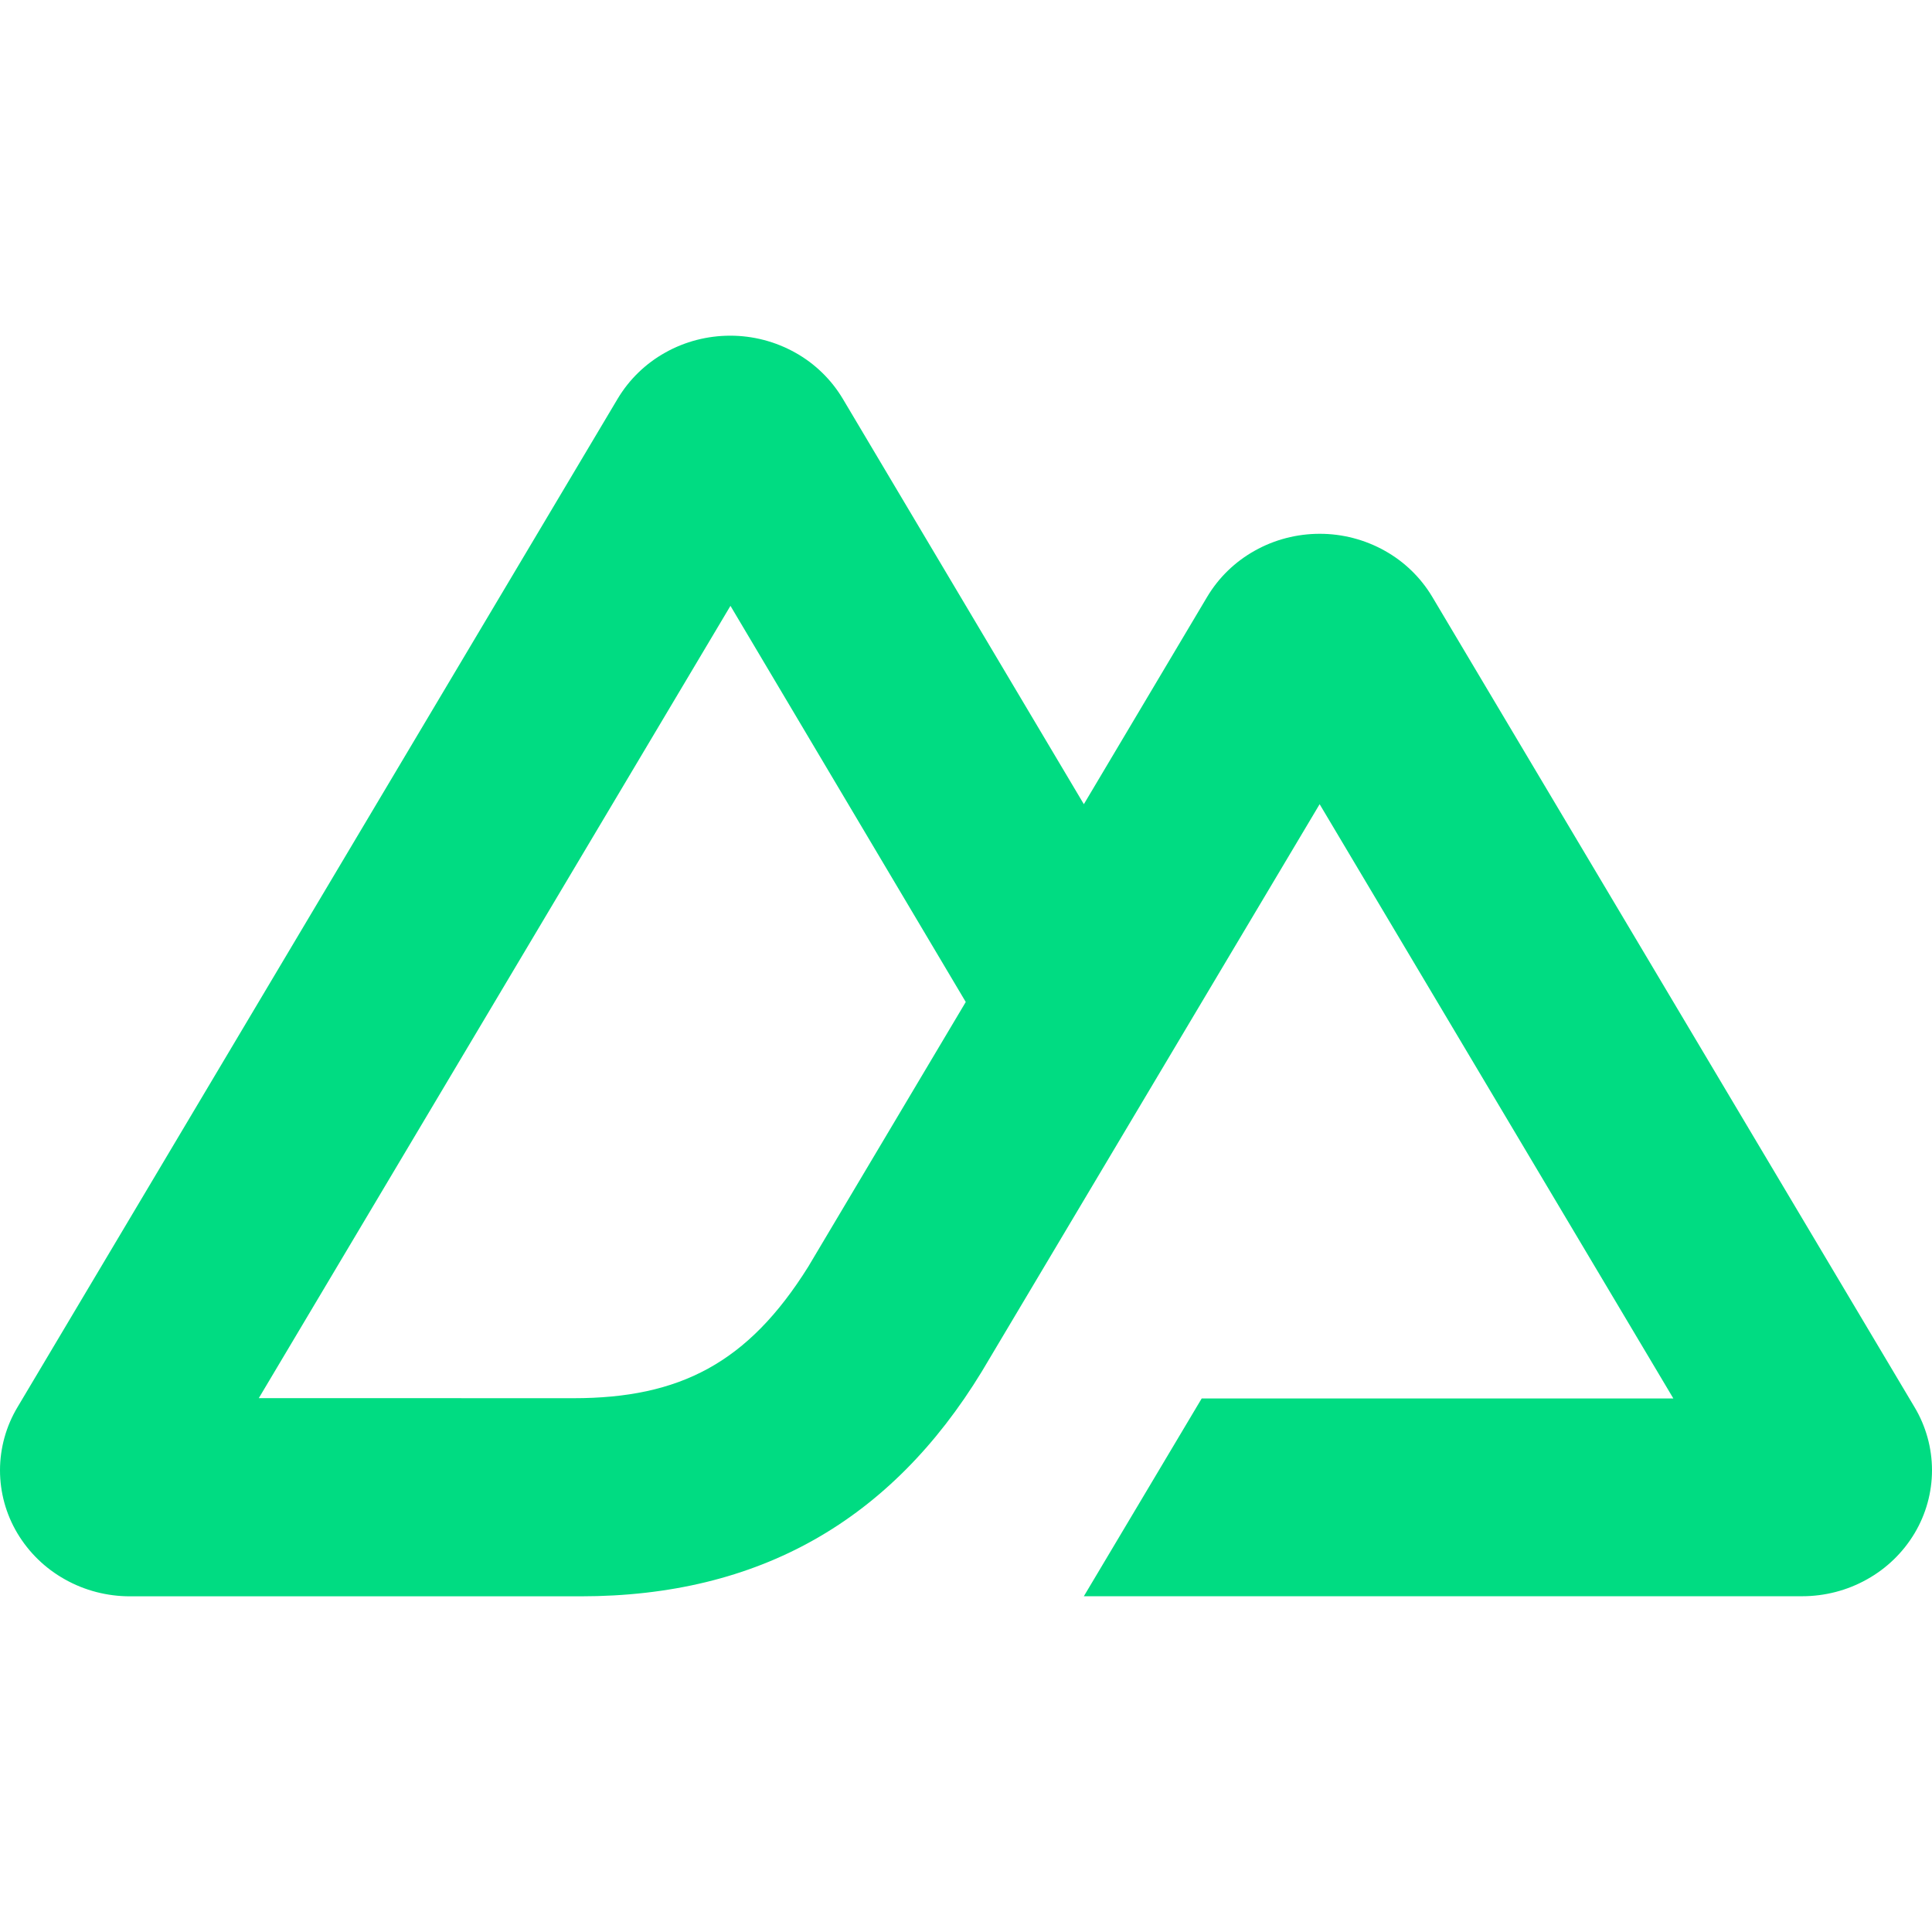
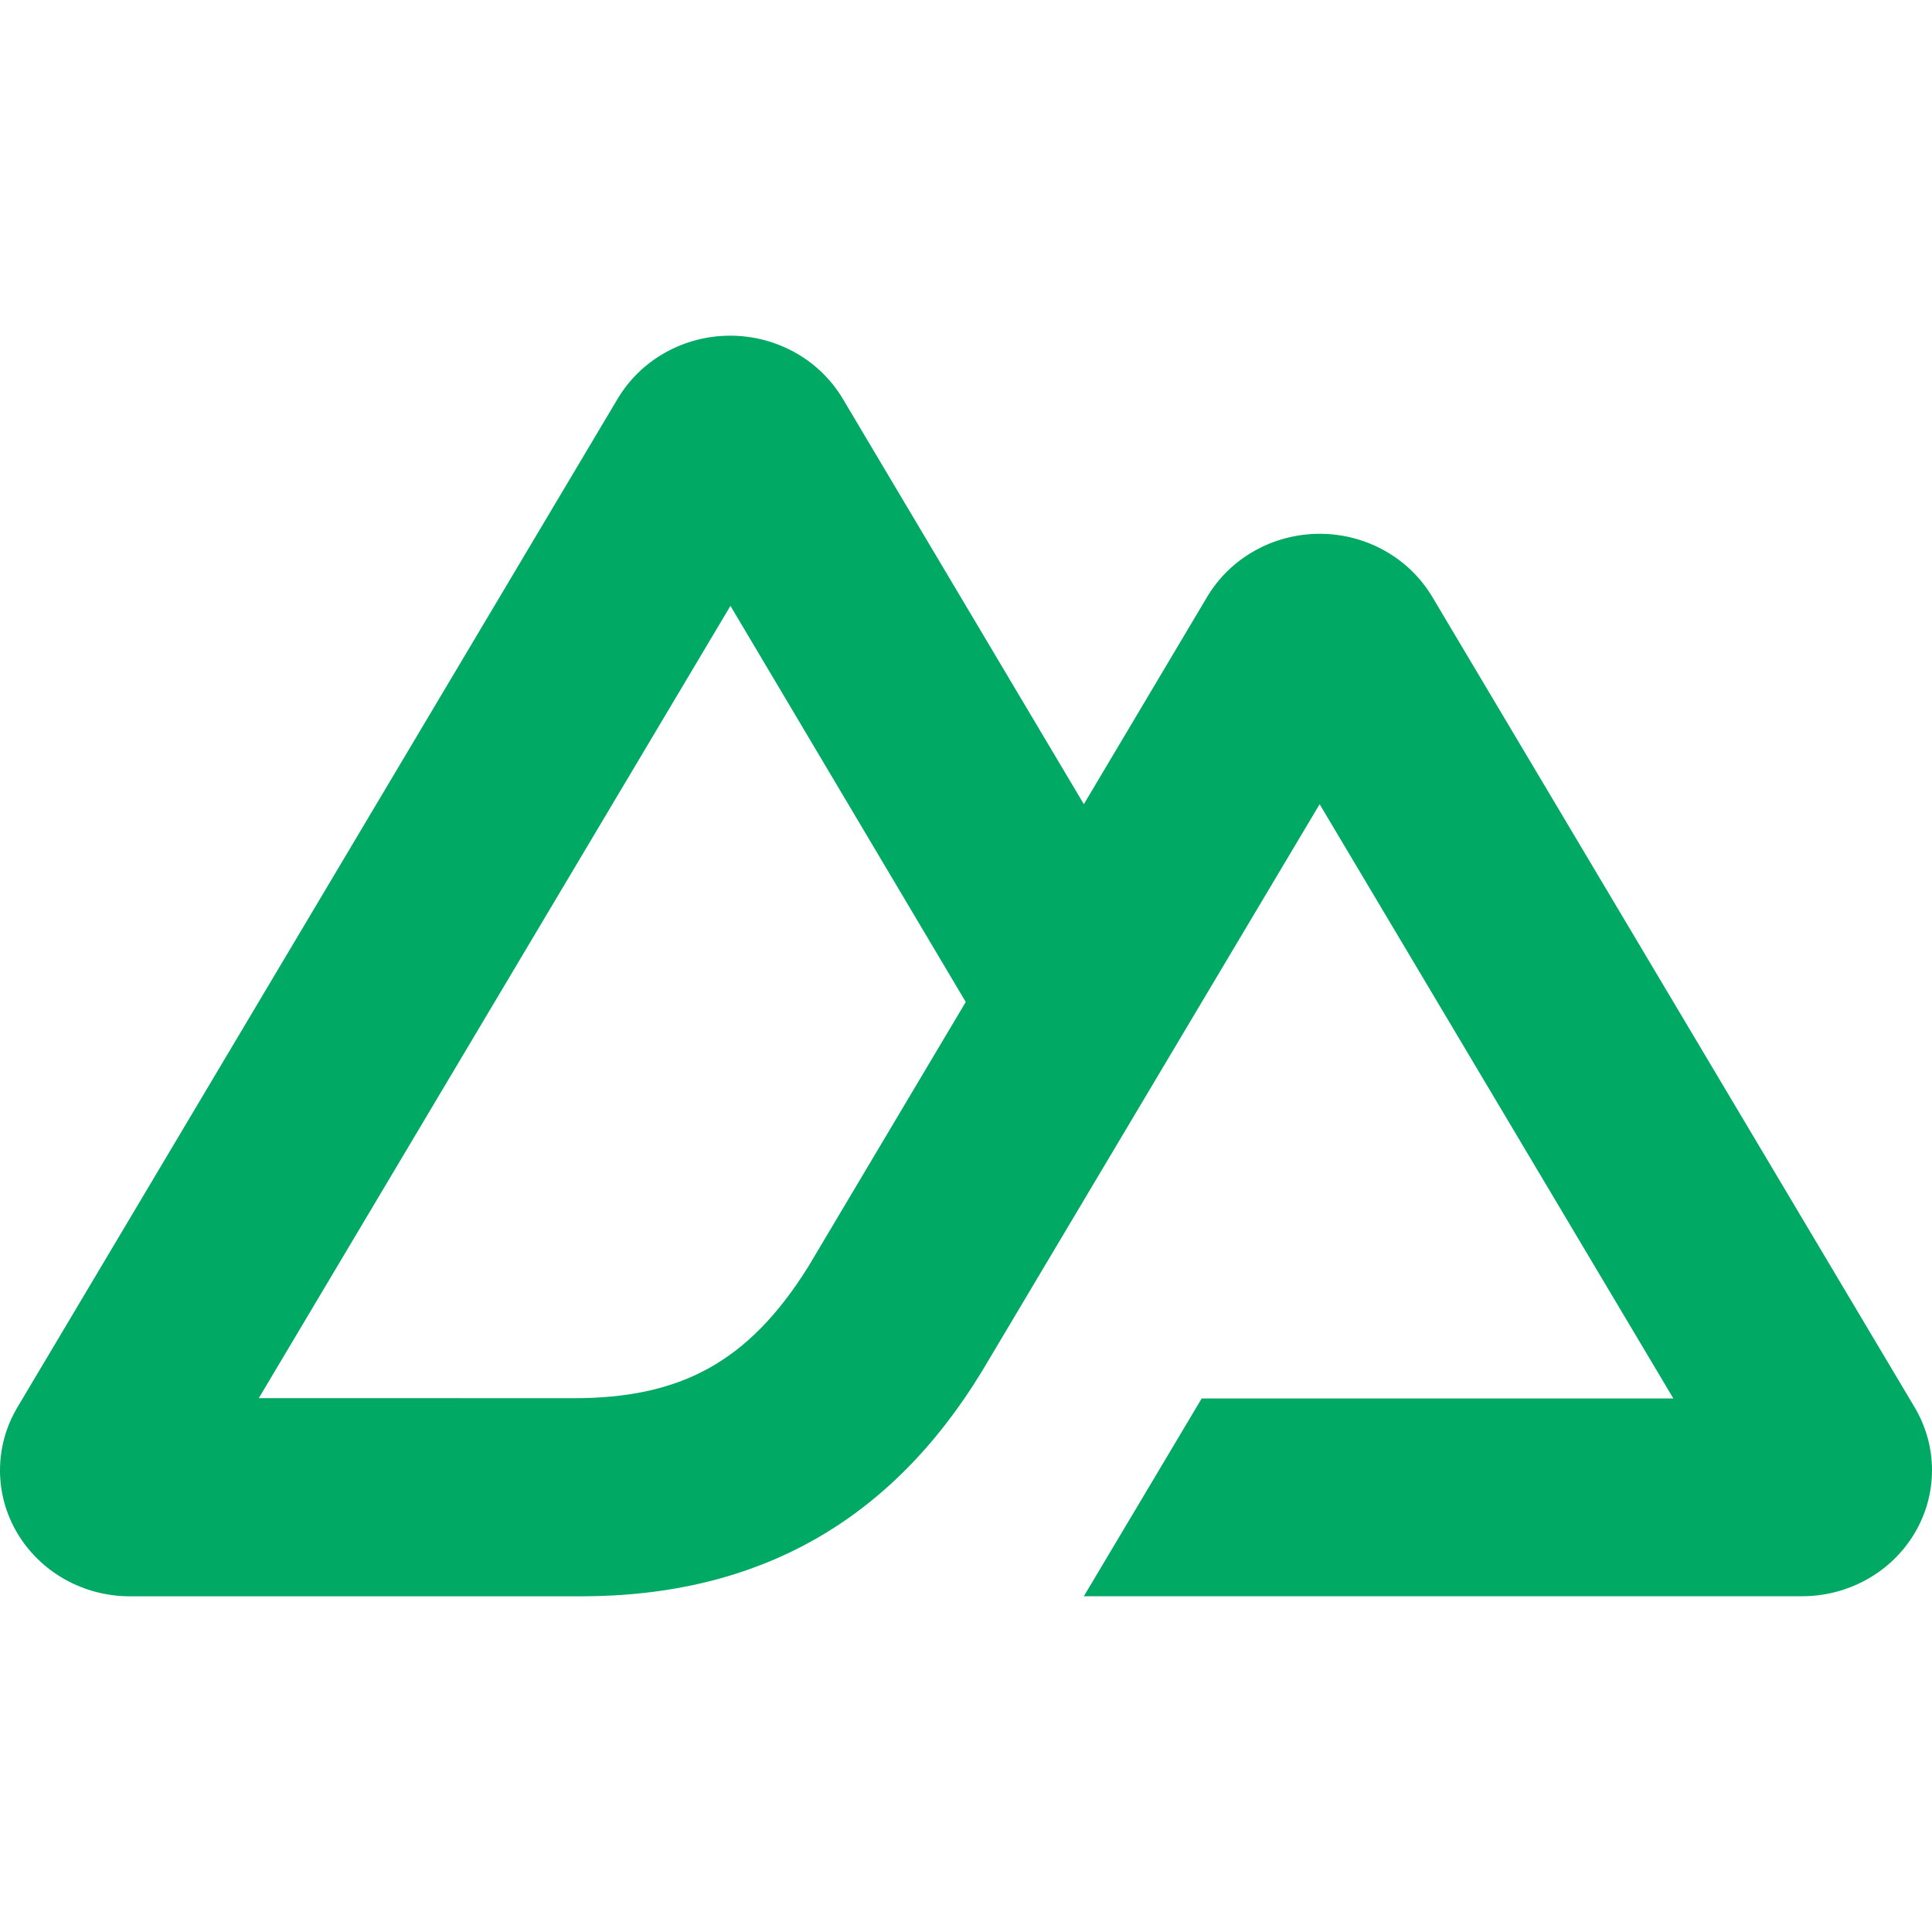
- <svg xmlns="http://www.w3.org/2000/svg" fill="#00DC82" role="img" viewBox="0 0 24 24">
+ <svg xmlns="http://www.w3.org/2000/svg" fill="#00A964" data-fill-dark="#00DC82" data-brand="#00DC82" role="img" viewBox="0 0 24 24">
  <path d="M13.464 19.829h8.922c.283 0 .562-.072.807-.21a1.59 1.59 0 0 0 .591-.573 1.529 1.529 0 0 0 .216-.783 1.529 1.529 0 0 0-.217-.783L17.792 7.414a1.59 1.59 0 0 0-.591-.573 1.652 1.652 0 0 0-.807-.21c-.283 0-.562.072-.807.21a1.59 1.59 0 0 0-.591.573L13.464 9.99l-2.995-5.037a1.591 1.591 0 0 0-.591-.573 1.653 1.653 0 0 0-.807-.21c-.283 0-.562.072-.807.21a1.591 1.591 0 0 0-.591.573L.217 17.481A1.529 1.529 0 0 0 0 18.264c-0.0.275.074.545.216.783a1.59 1.59 0 0 0 .591.573c.245.138.524.21.807.21h5.6c2.219 0 3.855-.945 4.981-2.79l2.734-4.592L16.393 9.99l4.394 7.382h-5.859ZM7.123 17.369l-3.908-.001 5.859-9.842 2.923 4.921-1.957 3.289c-.748 1.197-1.597 1.633-2.916 1.633z" />
</svg>
